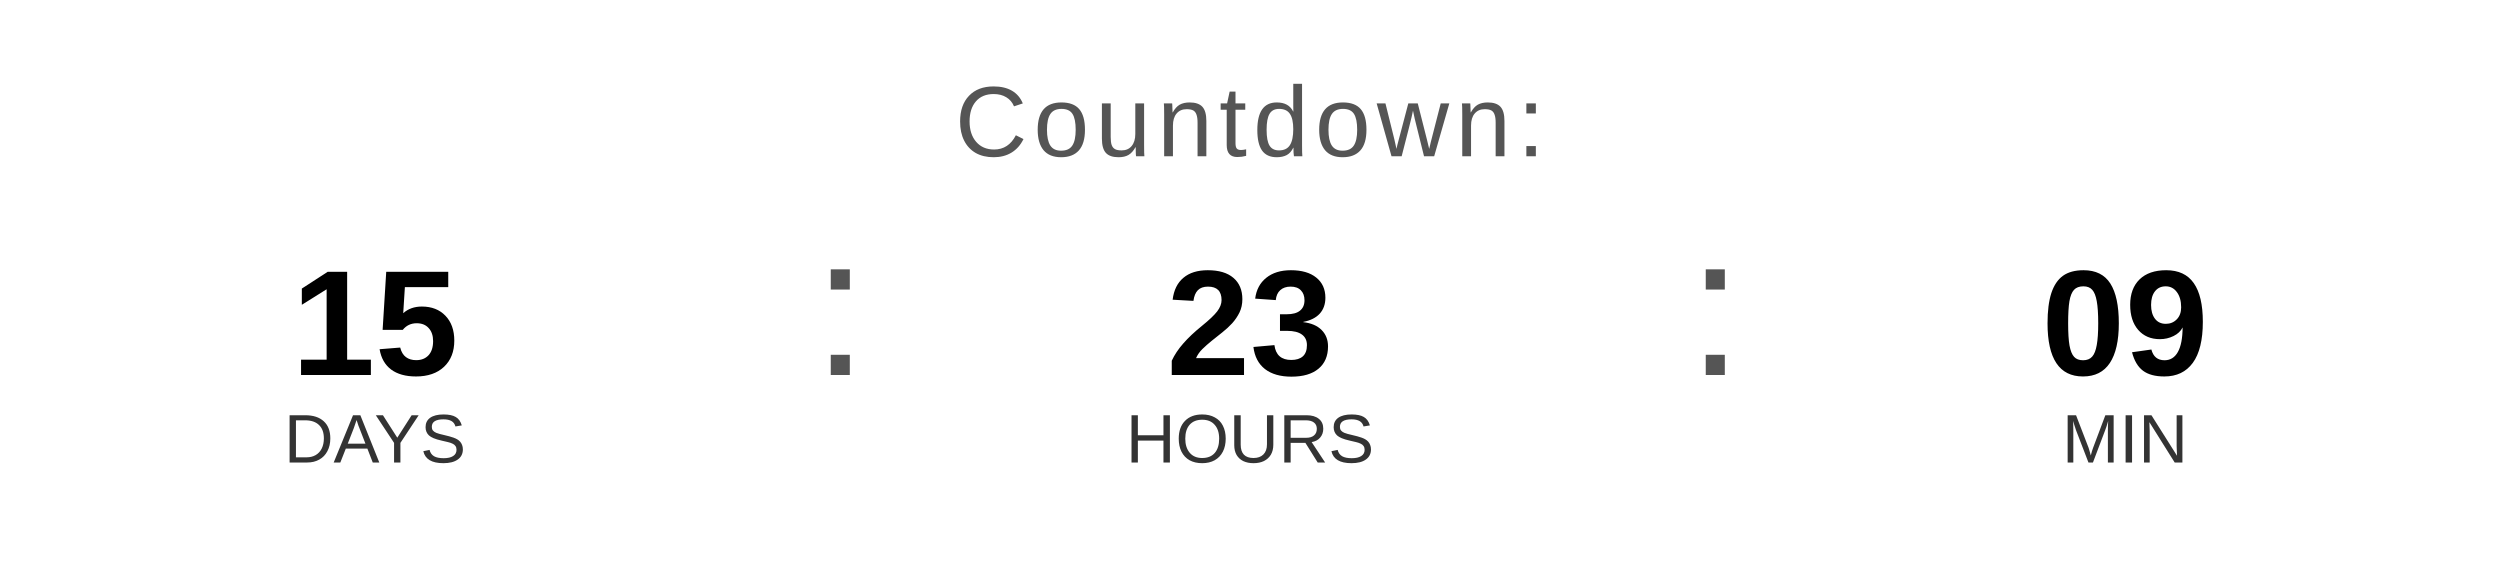
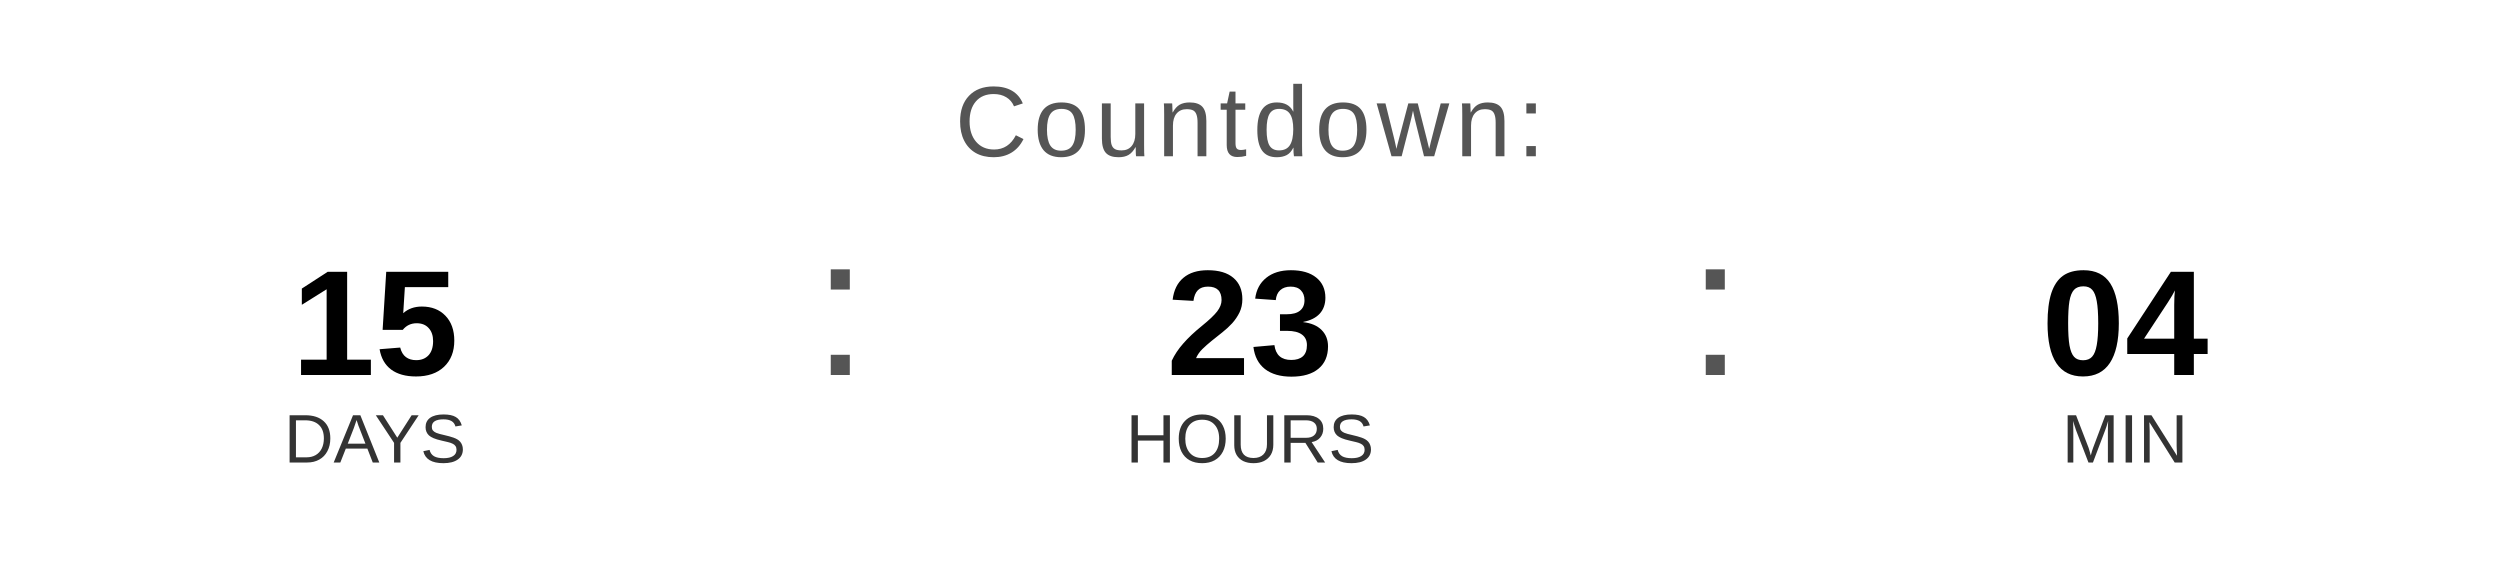
<svg xmlns="http://www.w3.org/2000/svg" width="400" height="90" viewBox="0 0 400 90">
  <text x="200" y="25" font-family="Arial, Helvetica, sans-serif" font-size="16" fill="#555555" text-anchor="middle" letter-spacing="1">
    Countdown:
  </text>
  <text x="60" y="60" font-family="Arial, Helvetica, sans-serif" font-size="24" font-weight="bold" fill="#000000" text-anchor="middle">15</text>
  <text x="60" y="74" font-family="Arial, Helvetica, sans-serif" font-size="11" fill="#333333" text-anchor="middle">DAYS</text>
  <text x="130" y="60" font-family="Arial, sans-serif" font-size="32" fill="#555555">:</text>
  <text x="200" y="60" font-family="Arial, Helvetica, sans-serif" font-size="24" font-weight="bold" fill="#000000" text-anchor="middle">23</text>
  <text x="200" y="74" font-family="Arial, Helvetica, sans-serif" font-size="11" fill="#333333" text-anchor="middle">HOURS</text>
  <text x="270" y="60" font-family="Arial, sans-serif" font-size="32" fill="#555555">:</text>
-   <text x="340" y="60" font-family="Arial, Helvetica, sans-serif" font-size="24" font-weight="bold" fill="#000000" text-anchor="middle">09</text>
+   <text x="340" y="60" font-family="Arial, Helvetica, sans-serif" font-size="24" font-weight="bold" fill="#000000" text-anchor="middle">04</text>
  <text x="340" y="74" font-family="Arial, Helvetica, sans-serif" font-size="11" fill="#333333" text-anchor="middle">MIN</text>
</svg>
